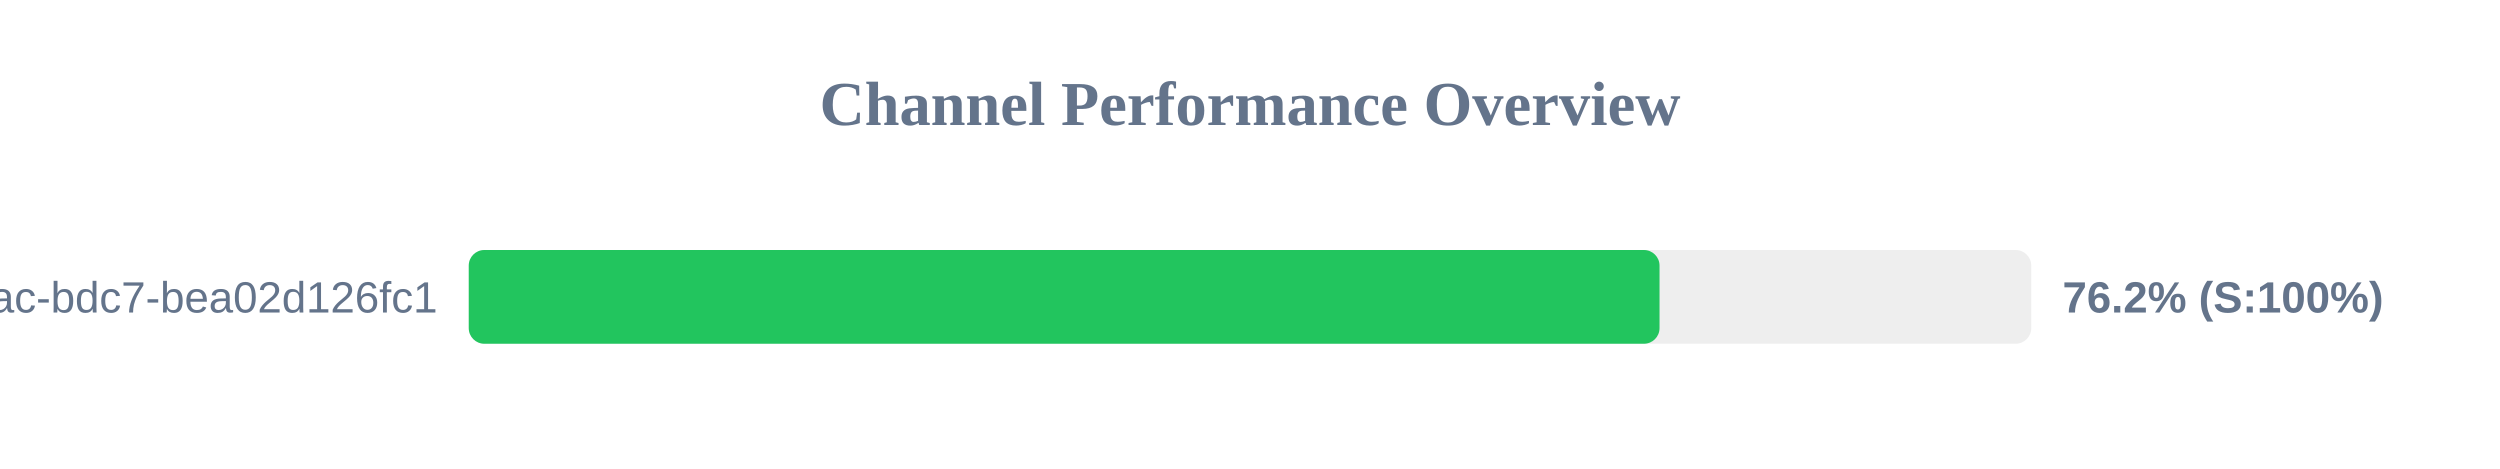
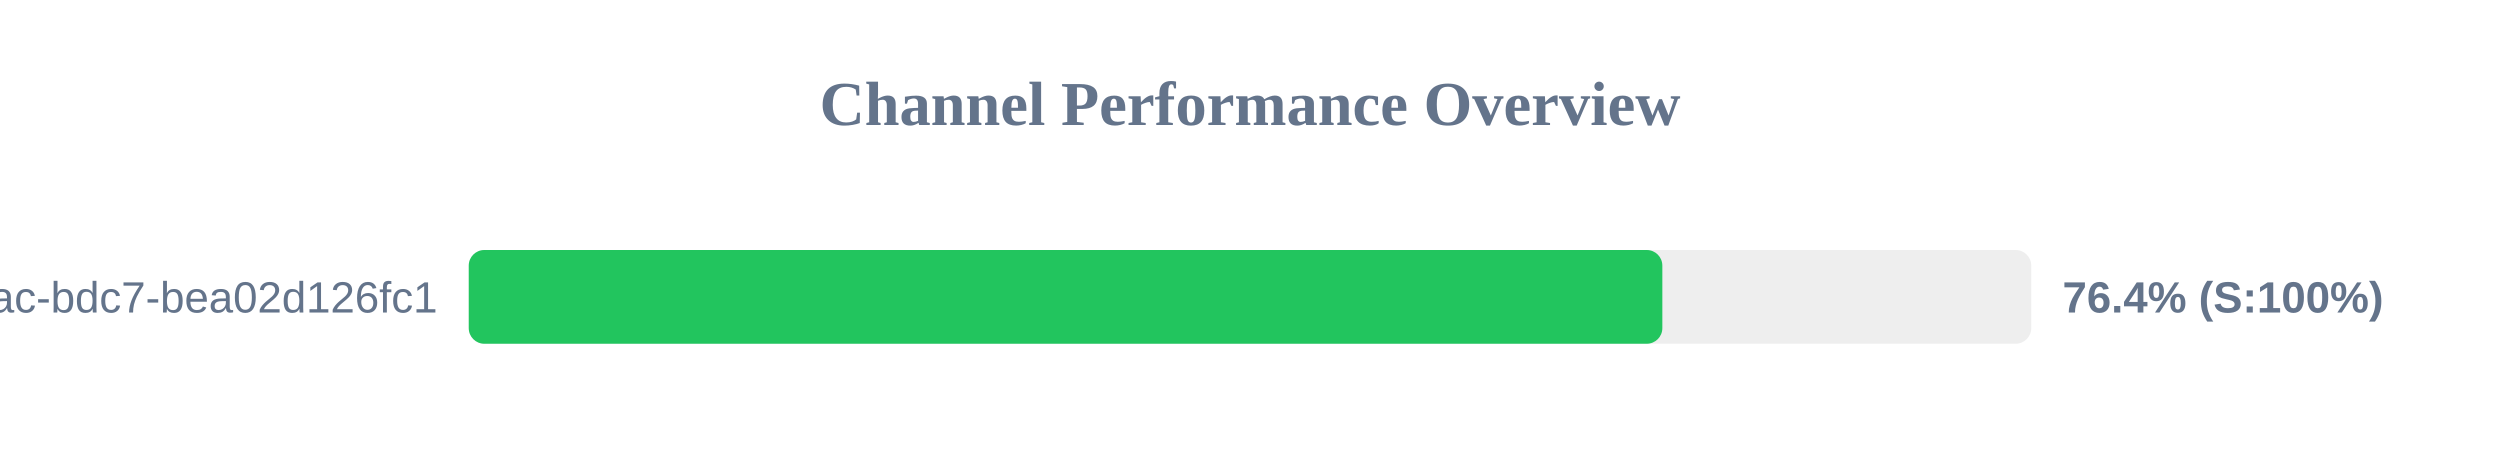
<svg xmlns="http://www.w3.org/2000/svg" width="800" height="150" version="1.1">
  <style>
        .row { font: 14px Arial; fill: #64748b; }
        .score { font: bold 14px Arial; fill: #64748b; }
    </style>
  <text x="400" y="40" text-anchor="middle" font-size="20px" font-weight="bold" fill="#64748b">Channel Performance Overview</text>
  <rect x="150" y="80" width="500" height="30" fill="#eee" rx="5" />
-   <rect x="150" y="80" width="381.05" height="30" fill="#22c55e" rx="5" />
+   <rect x="150" y="80" width="381.95" height="30" fill="#22c55e" rx="5" />
  <text x="140" y="100" text-anchor="end" class="row">?uuid=e31ad3e6-e341-42ac-bdc7-bea02d126fc1</text>
-   <text x="660" y="100" text-anchor="start" class="score">76.2% (S:100%)</text>
+   <text x="660" y="100" text-anchor="start" class="score">76.4% (S:100%)</text>
</svg>
